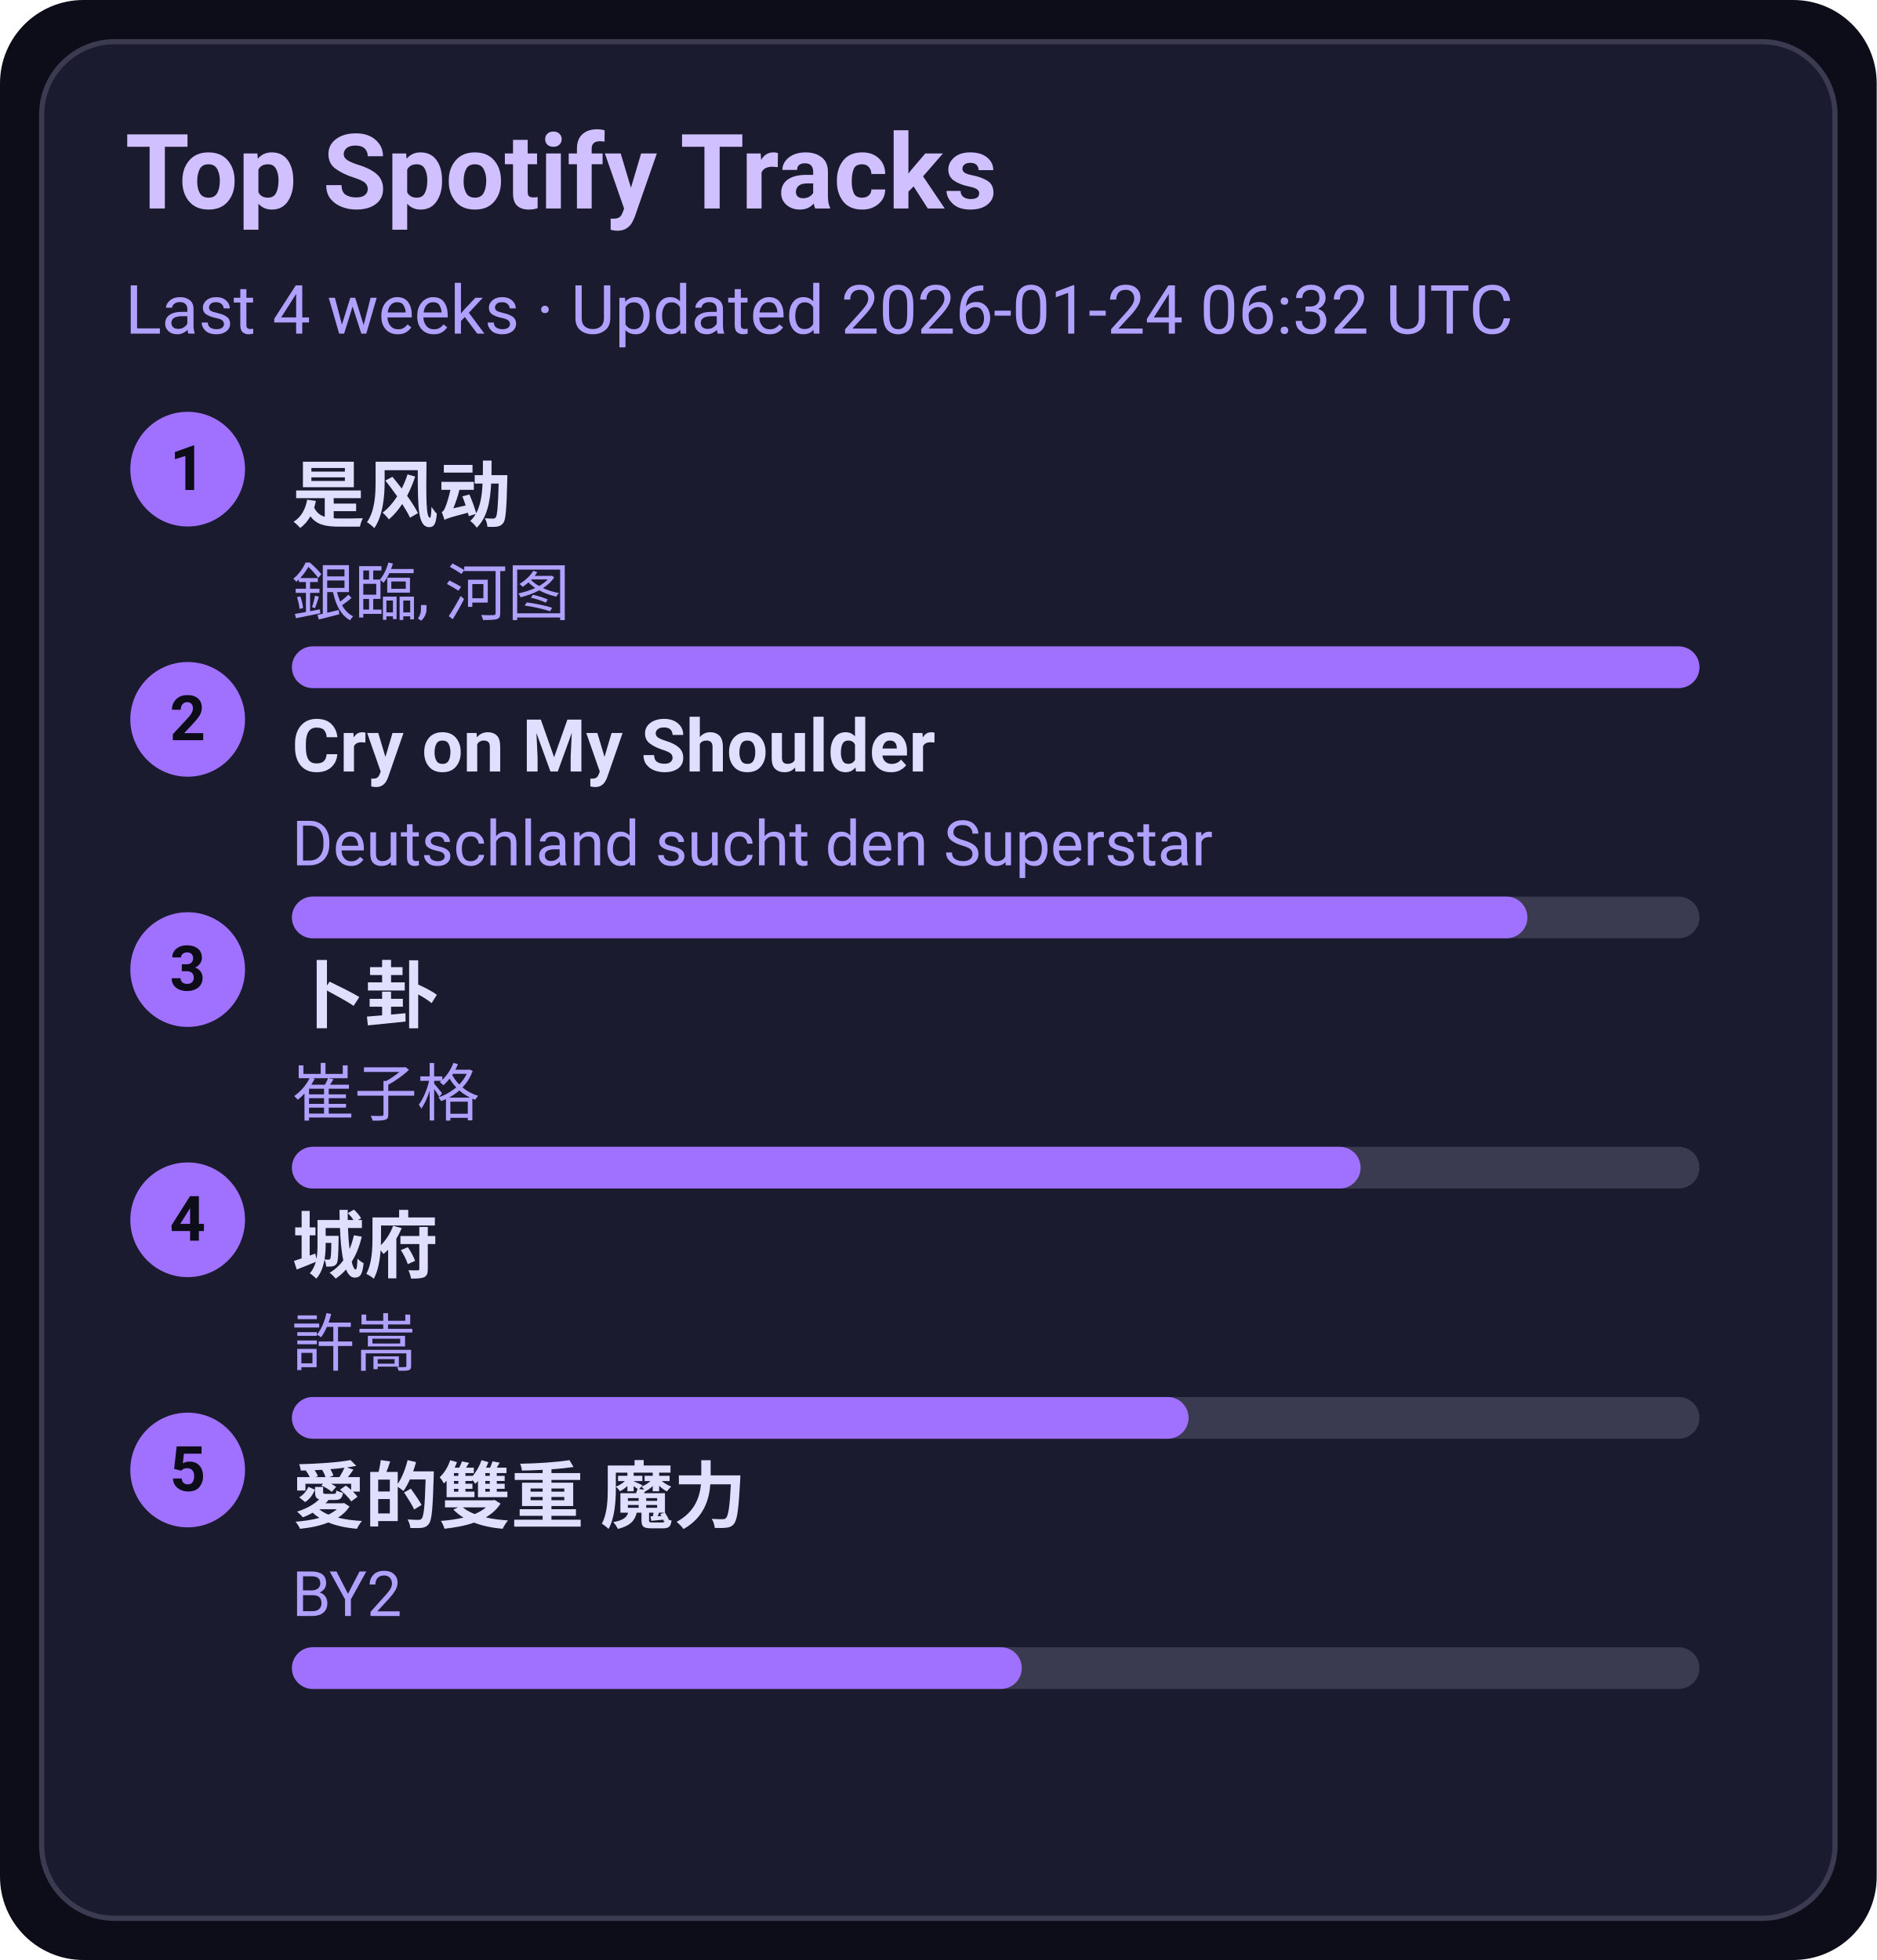
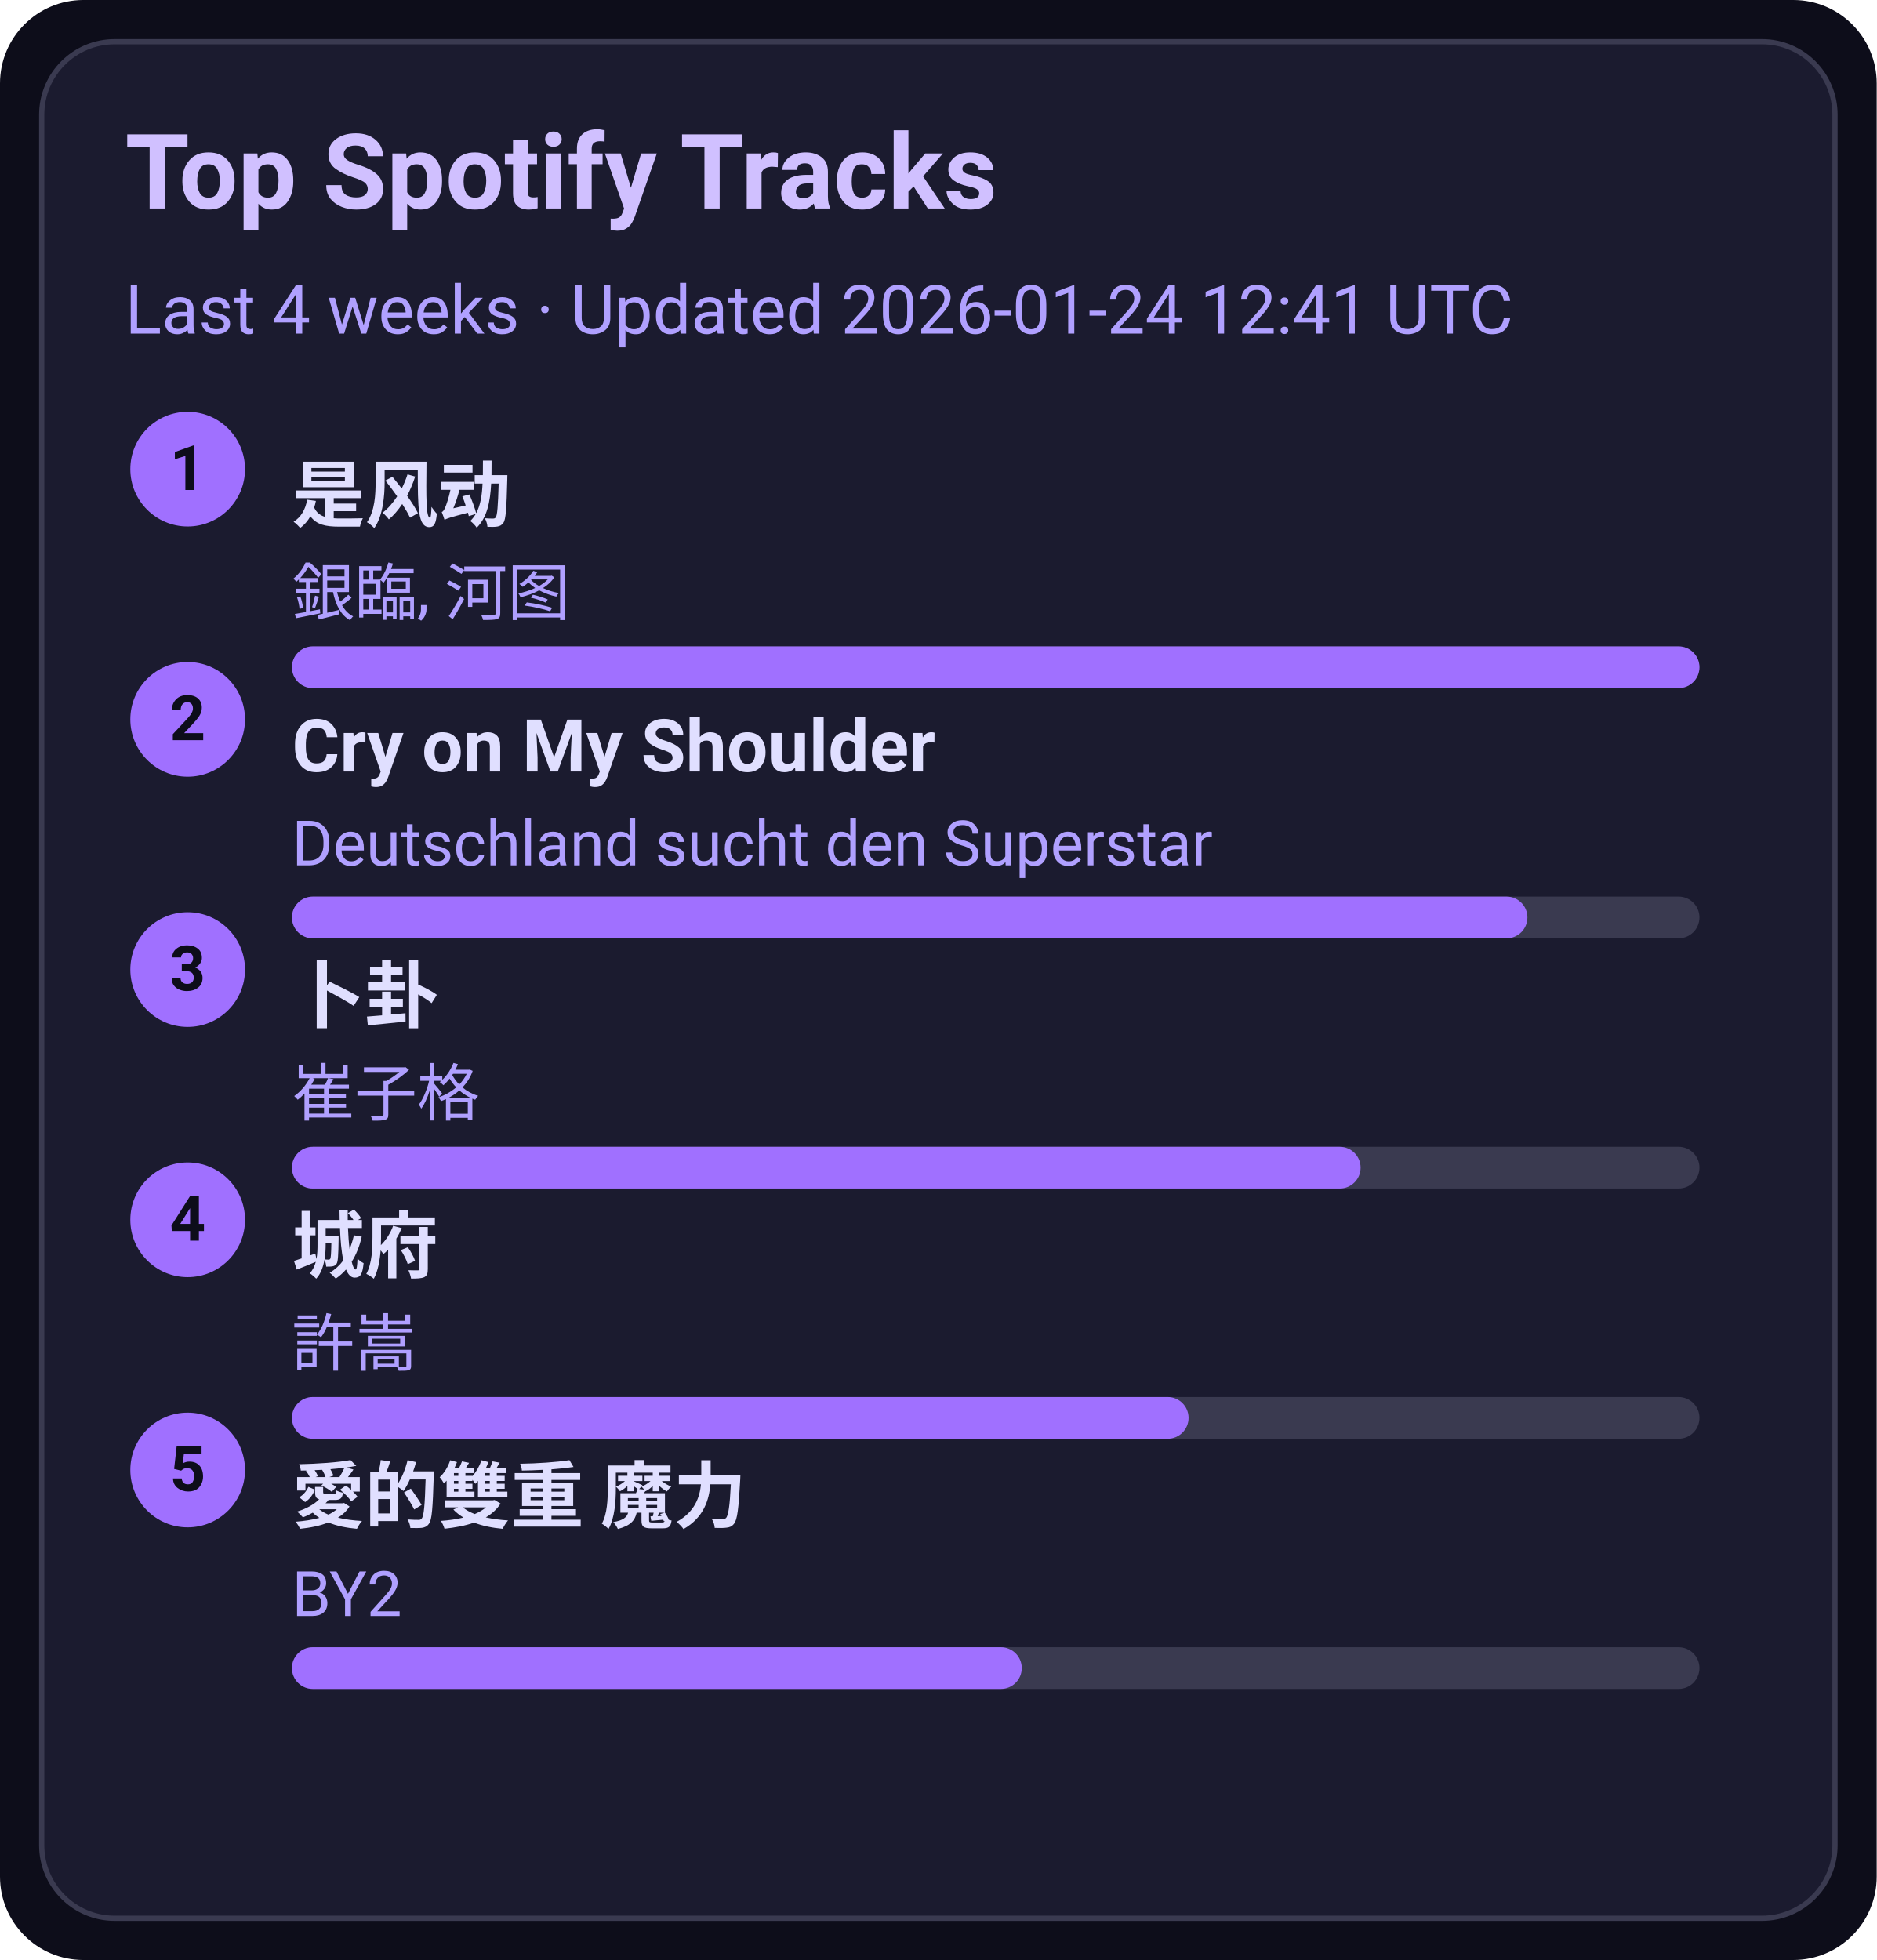
<svg xmlns="http://www.w3.org/2000/svg" width="360" height="376" viewBox="0 0 360 376">
  <style>text{font-family:-apple-system,BlinkMacSystemFont,Segoe UI,Roboto,Ubuntu,Helvetica Neue,Arial,Noto Sans,sans-serif}</style>
  <rect width="360" height="376" rx="16" fill="#0d0d1a" />
  <rect x="8" y="8" width="344" height="360" rx="14" fill="#1b1b2f" stroke="#3a3a50" />
  <text x="24" y="40" font-size="20" fill="#d0c0ff" font-weight="600">Top Spotify Tracks</text>
-   <text x="24" y="64" font-size="13" fill="#b0a0ff">Last 4 weeks · Updated 2026-01-24 06:32 UTC</text>
+   <text x="24" y="64" font-size="13" fill="#b0a0ff">Last 4 weeks · Updated 2026-01-24 12:41 UTC</text>
  <circle cx="36" cy="90" r="11" fill="#a070ff" />
  <text x="36" y="94" text-anchor="middle" font-size="12" fill="#0d0d1a" font-weight="700">1</text>
  <a href="https://open.spotify.com/track/3lePQ8c4jq7bTePsXEmslh" target="_blank" rel="noopener noreferrer">
    <text x="56" y="100" font-size="14" fill="#e0dfff" font-weight="600">是风动</text>
  </a>
  <text x="56" y="118" font-size="12" fill="#b0a0ff">銀臨, 河图</text>
  <rect x="56" y="124" width="270" height="8" rx="4" fill="#3a3a50" />
  <rect x="56" y="124" width="270" height="8" rx="4" fill="#a070ff" />
  <circle cx="36" cy="138" r="11" fill="#a070ff" />
  <text x="36" y="142" text-anchor="middle" font-size="12" fill="#0d0d1a" font-weight="700">2</text>
  <a href="https://open.spotify.com/track/6usmG2MoD0C0Lc2pNgCVWV" target="_blank" rel="noopener noreferrer">
    <text x="56" y="148" font-size="14" fill="#e0dfff" font-weight="600">Cry on My Shoulder</text>
  </a>
  <text x="56" y="166" font-size="12" fill="#b0a0ff">Deutschland sucht den Superstar</text>
  <rect x="56" y="172" width="270" height="8" rx="4" fill="#3a3a50" />
  <rect x="56" y="172" width="237" height="8" rx="4" fill="#a070ff" />
  <circle cx="36" cy="186" r="11" fill="#a070ff" />
  <text x="36" y="190" text-anchor="middle" font-size="12" fill="#0d0d1a" font-weight="700">3</text>
  <a href="https://open.spotify.com/track/4ToeYifpQaikbYa7krOD6s" target="_blank" rel="noopener noreferrer">
    <text x="56" y="196" font-size="14" fill="#e0dfff" font-weight="600">卜卦</text>
  </a>
  <text x="56" y="214" font-size="12" fill="#b0a0ff">崔子格</text>
  <rect x="56" y="220" width="270" height="8" rx="4" fill="#3a3a50" />
  <rect x="56" y="220" width="205" height="8" rx="4" fill="#a070ff" />
  <circle cx="36" cy="234" r="11" fill="#a070ff" />
  <text x="36" y="238" text-anchor="middle" font-size="12" fill="#0d0d1a" font-weight="700">4</text>
  <a href="https://open.spotify.com/track/4AmlSf7hye0QVpnHCcEoEw" target="_blank" rel="noopener noreferrer">
    <text x="56" y="244" font-size="14" fill="#e0dfff" font-weight="600">城府</text>
  </a>
  <text x="56" y="262" font-size="12" fill="#b0a0ff">許嵩</text>
  <rect x="56" y="268" width="270" height="8" rx="4" fill="#3a3a50" />
  <rect x="56" y="268" width="172" height="8" rx="4" fill="#a070ff" />
  <circle cx="36" cy="282" r="11" fill="#a070ff" />
  <text x="36" y="286" text-anchor="middle" font-size="12" fill="#0d0d1a" font-weight="700">5</text>
  <a href="https://open.spotify.com/track/0yYmS4k3R0TTdDhvOBxRVp" target="_blank" rel="noopener noreferrer">
    <text x="56" y="292" font-size="14" fill="#e0dfff" font-weight="600">愛的雙重 魔力</text>
  </a>
  <text x="56" y="310" font-size="12" fill="#b0a0ff">BY2</text>
  <rect x="56" y="316" width="270" height="8" rx="4" fill="#3a3a50" />
  <rect x="56" y="316" width="140" height="8" rx="4" fill="#a070ff" />
</svg>
